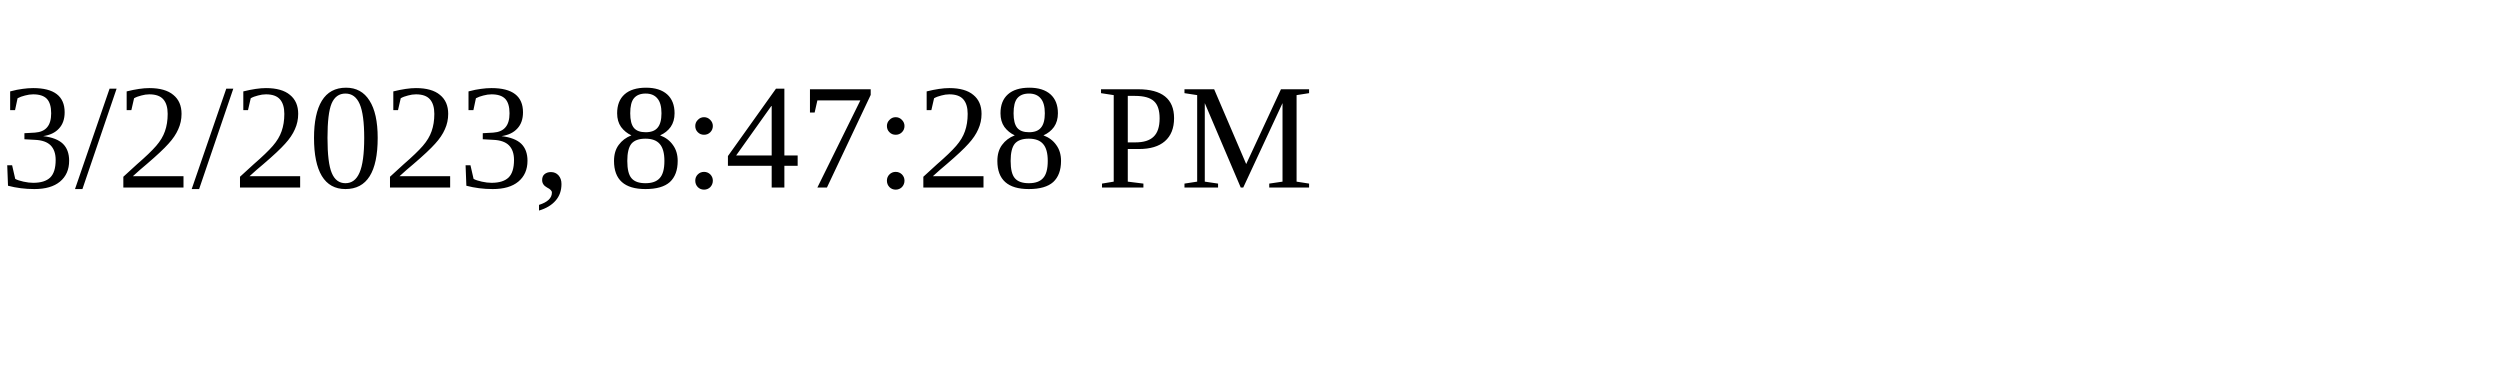
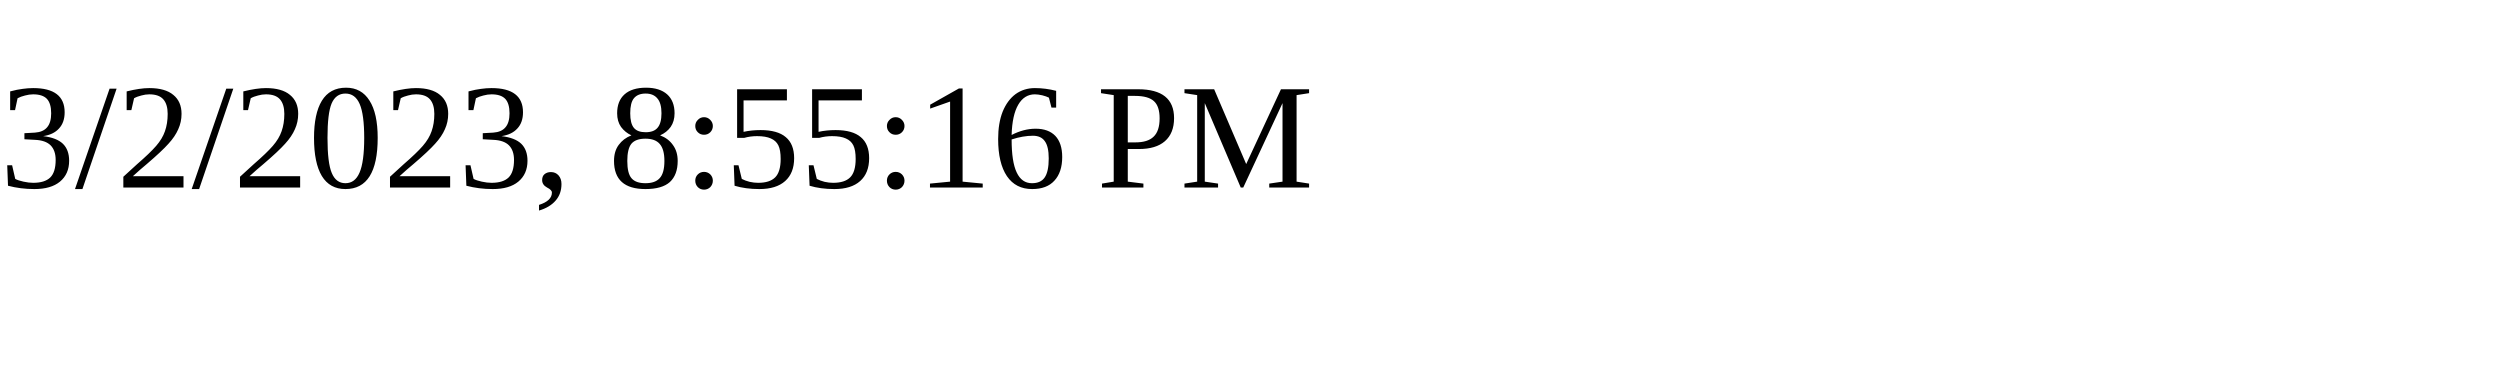
<svg xmlns="http://www.w3.org/2000/svg" height="30" width="200">
-   <text x="0" y="15">3/2/2023, 8:47:28 PM</text>
+   <text x="0" y="15">3/2/2023, 8:55:16 PM</text>
</svg>
